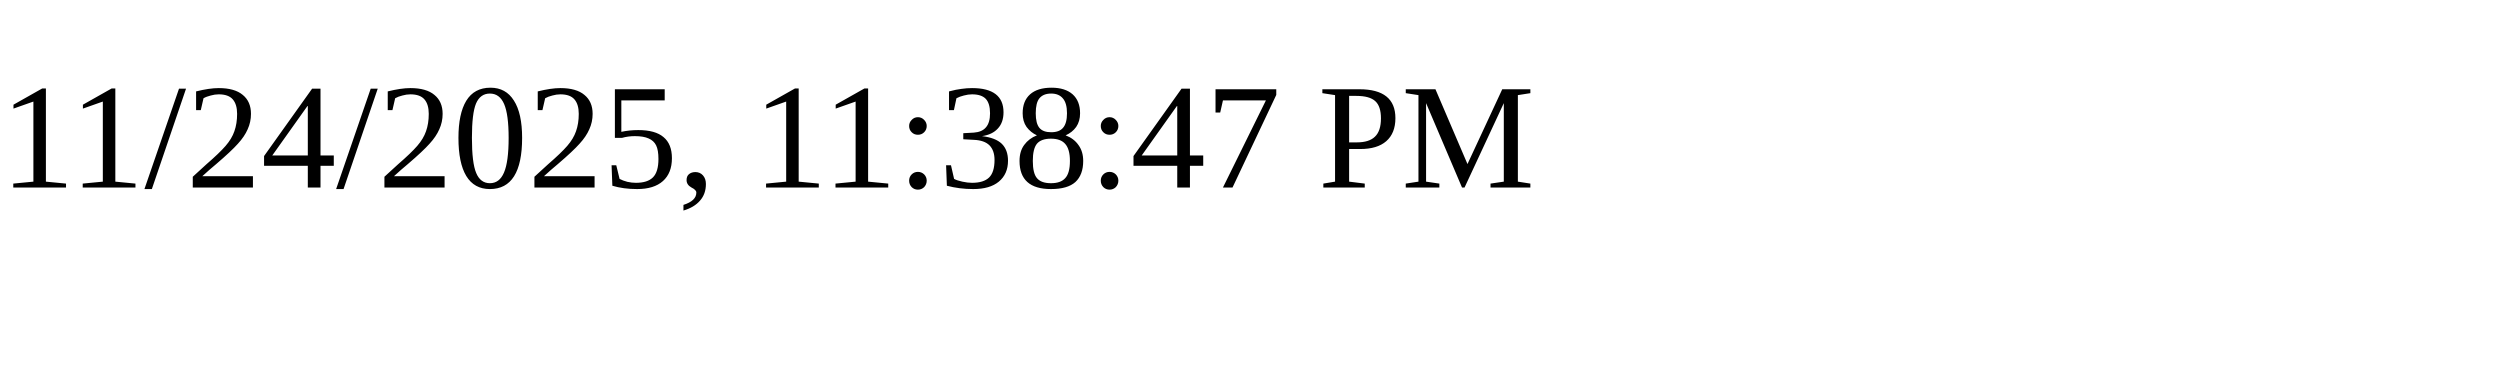
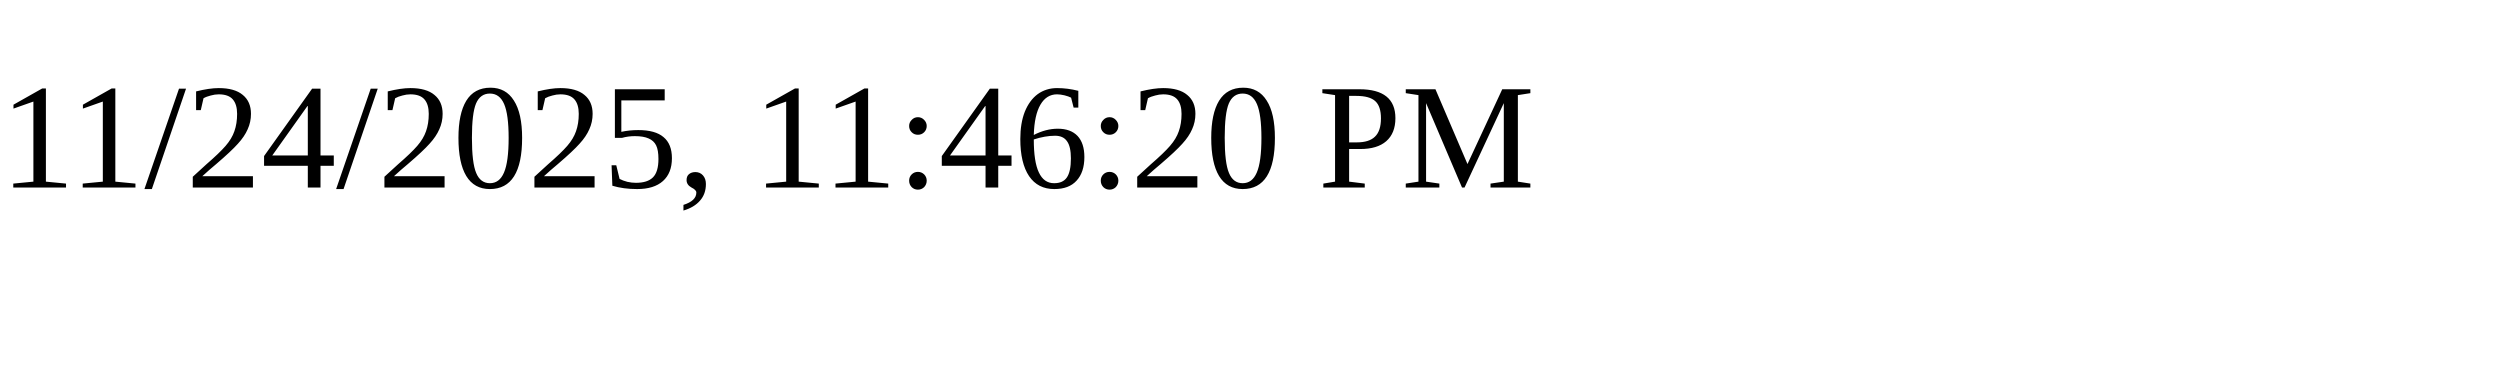
<svg xmlns="http://www.w3.org/2000/svg" height="30" width="200">
-   <text x="0" y="15">11/24/2025, 11:38:47 PM</text>
+   <text x="0" y="15">11/24/2025, 11:46:20 PM</text>
</svg>
